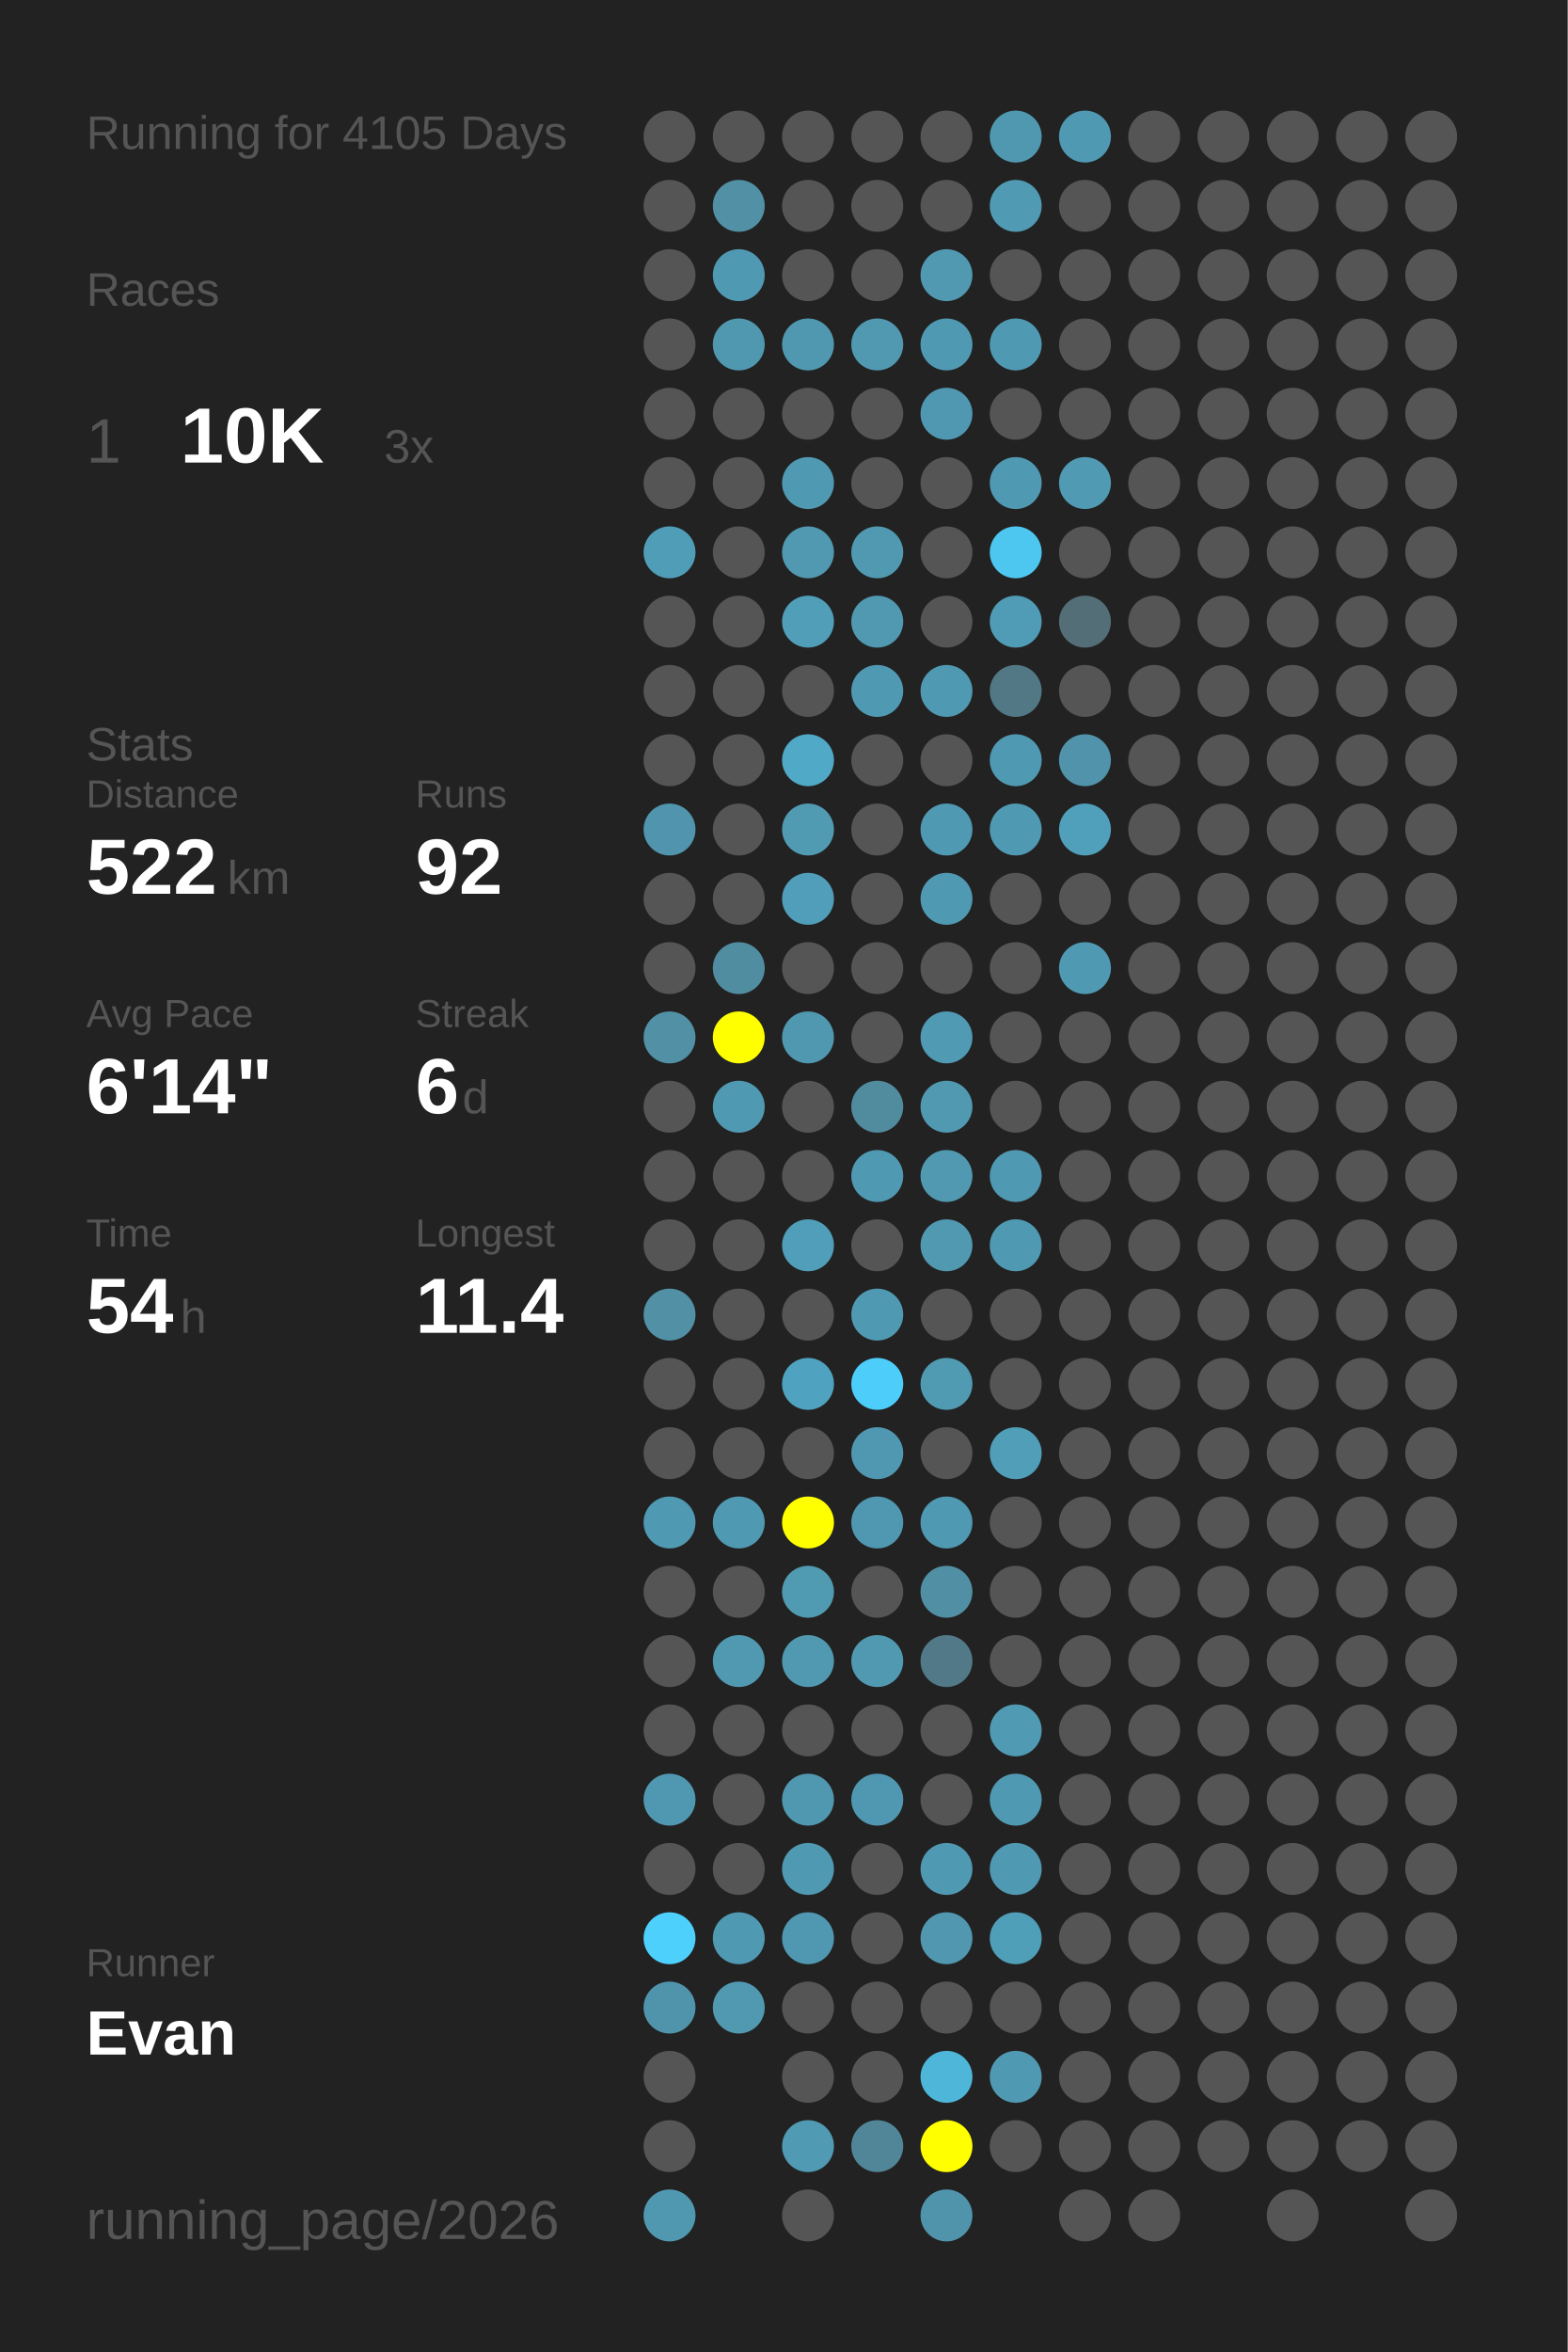
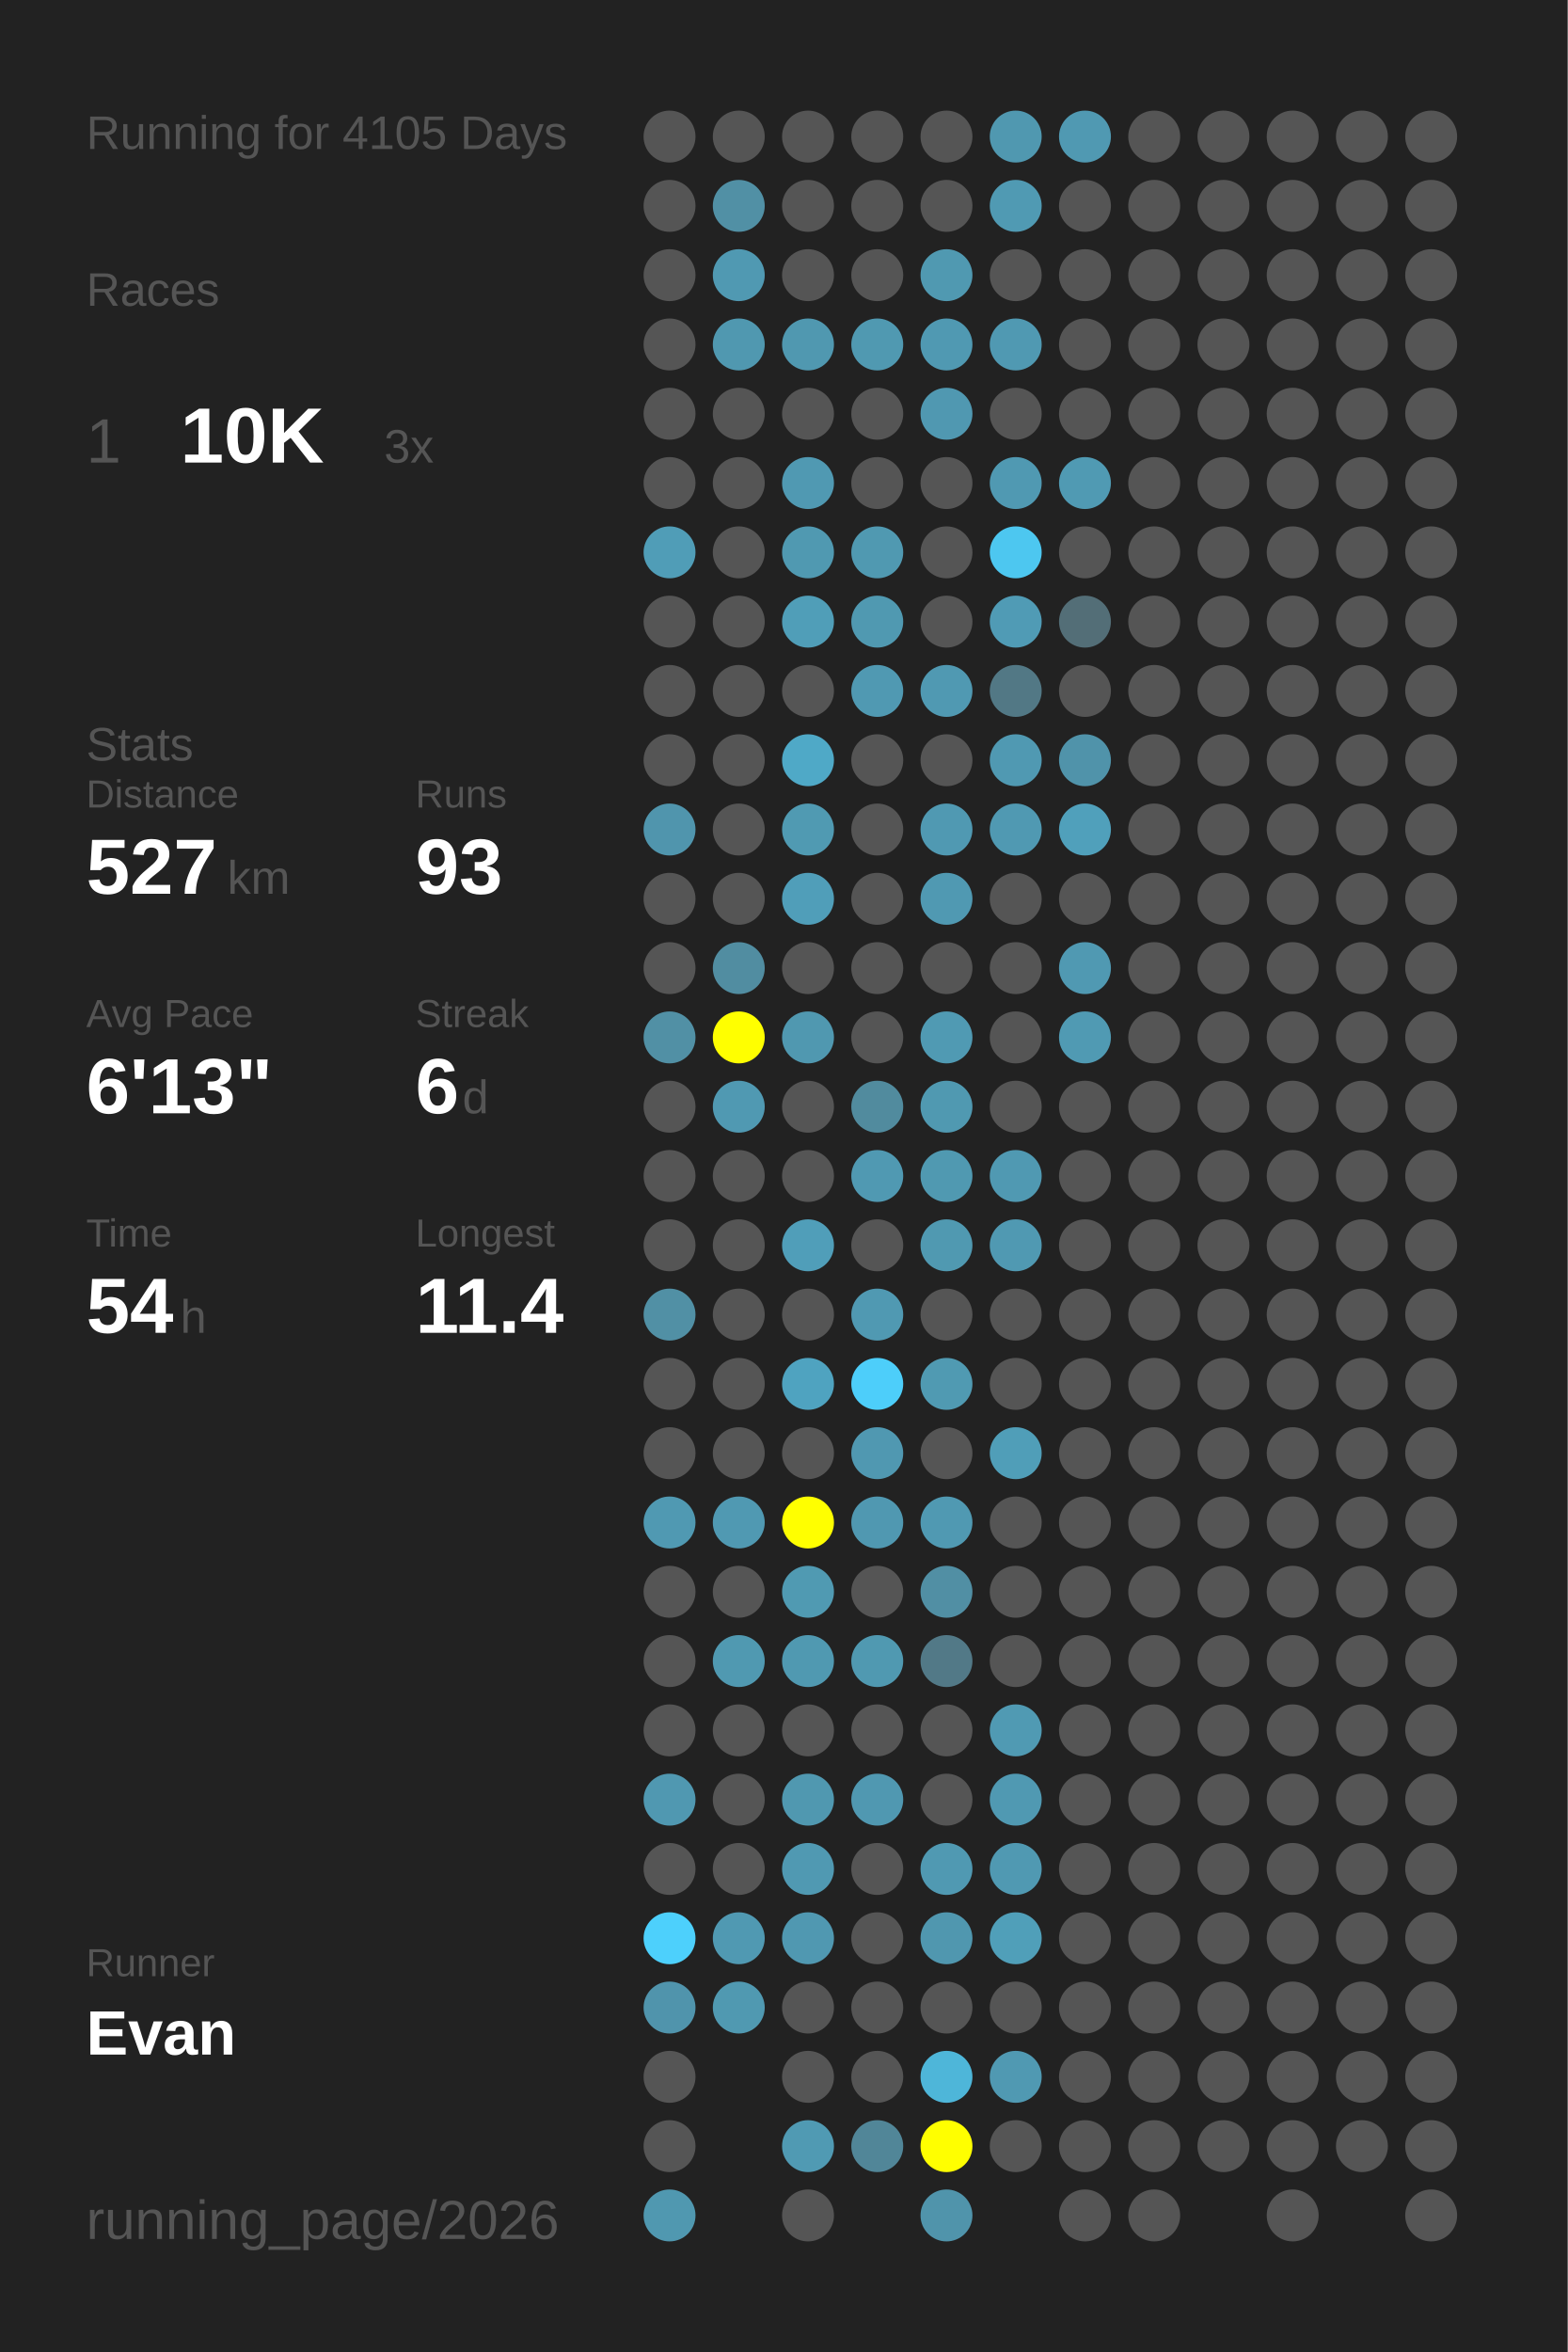
<svg xmlns="http://www.w3.org/2000/svg" baseProfile="full" height="300mm" version="1.1" viewBox="0,0,200,300" width="200mm">
  <defs />
  <rect fill="#222222" height="300" width="200" x="0" y="0" />
  <text fill="#555555" style="font-size:6px; font-family:Arial;" x="11" y="19">Running for 4105 Days</text>
  <text fill="#555555" style="font-size:6px; font-family:Arial;" x="11" y="39">Races</text>
  <text fill="#555555" style="font-size:8px; font-family:Arial;" x="11" y="59">1</text>
  <text fill="#FFFFFF" style="font-size:10px; font-family:Arial; font-weight:bold;" x="23" y="59">10K</text>
  <text fill="#555555" style="font-size:6px; font-family:Arial;" x="49" y="59">3x</text>
  <text fill="#555555" style="font-size:6px; font-family:Arial;" x="11" y="97">Stats</text>
  <text fill="#555555" style="font-size:5px; font-family:Arial;" x="11" y="103">Distance</text>
-   <text fill="#FFFFFF" style="font-size:10px; font-family:Arial; font-weight:bold;" x="11" y="114">522</text>
+   <text fill="#FFFFFF" style="font-size:10px; font-family:Arial; font-weight:bold;" x="11" y="114">527</text>
  <text fill="#555555" style="font-size:6px; font-family:Arial;" x="29" y="114">km</text>
  <text fill="#555555" style="font-size:5px; font-family:Arial;" x="53" y="103">Runs</text>
-   <text fill="#FFFFFF" style="font-size:10px; font-family:Arial; font-weight:bold;" x="53" y="114">92</text>
+   <text fill="#FFFFFF" style="font-size:10px; font-family:Arial; font-weight:bold;" x="53" y="114">93</text>
  <text fill="#555555" style="font-size:5px; font-family:Arial;" x="11" y="131">Avg Pace</text>
-   <text fill="#FFFFFF" style="font-size:10px; font-family:Arial; font-weight:bold;" x="11" y="142">6'14"</text>
+   <text fill="#FFFFFF" style="font-size:10px; font-family:Arial; font-weight:bold;" x="11" y="142">6'13"</text>
  <text fill="#555555" style="font-size:5px; font-family:Arial;" x="53" y="131">Streak</text>
  <text fill="#FFFFFF" style="font-size:10px; font-family:Arial; font-weight:bold;" x="53" y="142">6</text>
  <text fill="#555555" style="font-size:6px; font-family:Arial;" x="59" y="142">d</text>
  <text fill="#555555" style="font-size:5px; font-family:Arial;" x="11" y="159">Time</text>
  <text fill="#FFFFFF" style="font-size:10px; font-family:Arial; font-weight:bold;" x="11" y="170">54</text>
  <text fill="#555555" style="font-size:6px; font-family:Arial;" x="23" y="170">h</text>
  <text fill="#555555" style="font-size:5px; font-family:Arial;" x="53" y="159">Longest</text>
  <text fill="#FFFFFF" style="font-size:10px; font-family:Arial; font-weight:bold;" x="53" y="170">11.4</text>
  <text fill="#555555" style="font-size:5px; font-family:Arial;" x="11" y="252.065">Runner</text>
  <text fill="#FFFFFF" style="font-size:8px; font-family:Arial; font-weight:bold;" x="11" y="262.065">Evan</text>
  <text fill="#555555" style="font-size:7px; font-family:Arial;" x="11" y="285.581">running_page/2026</text>
  <circle cx="85.417" cy="17.419" fill="#555555" r="3.312" />
  <circle cx="85.417" cy="26.258" fill="#555555" r="3.312" />
  <circle cx="85.417" cy="35.097" fill="#555555" r="3.312" />
  <circle cx="85.417" cy="43.935" fill="#555555" r="3.312" />
  <circle cx="85.417" cy="52.774" fill="#555555" r="3.312" />
  <circle cx="85.417" cy="61.613" fill="#555555" r="3.312" />
  <circle cx="85.417" cy="70.452" fill="#509db7" r="3.312" />
  <circle cx="85.417" cy="79.29" fill="#555555" r="3.312" />
  <circle cx="85.417" cy="88.129" fill="#555555" r="3.312" />
  <circle cx="85.417" cy="96.968" fill="#555555" r="3.312" />
  <circle cx="85.417" cy="105.806" fill="#5095ad" r="3.312" />
  <circle cx="85.417" cy="114.645" fill="#555555" r="3.312" />
  <circle cx="85.417" cy="123.484" fill="#555555" r="3.312" />
  <circle cx="85.417" cy="132.323" fill="#5190a5" r="3.312" />
  <circle cx="85.417" cy="141.161" fill="#555555" r="3.312" />
  <circle cx="85.417" cy="150" fill="#555555" r="3.312" />
  <circle cx="85.417" cy="158.839" fill="#555555" r="3.312" />
  <circle cx="85.417" cy="167.677" fill="#5190a5" r="3.312" />
  <circle cx="85.417" cy="176.516" fill="#555555" r="3.312" />
  <circle cx="85.417" cy="185.355" fill="#555555" r="3.312" />
  <circle cx="85.417" cy="194.194" fill="#5099b2" r="3.312" />
  <circle cx="85.417" cy="203.032" fill="#555555" r="3.312" />
  <circle cx="85.417" cy="211.871" fill="#555555" r="3.312" />
  <circle cx="85.417" cy="220.71" fill="#555555" r="3.312" />
  <circle cx="85.417" cy="229.548" fill="#5098b1" r="3.312" />
  <circle cx="85.417" cy="238.387" fill="#555555" r="3.312" />
  <circle cx="85.417" cy="247.226" fill="#4dd0fc" r="3.312" />
  <circle cx="85.417" cy="256.065" fill="#5094ac" r="3.312" />
  <circle cx="85.417" cy="264.903" fill="#555555" r="3.312" />
  <circle cx="85.417" cy="273.742" fill="#555555" r="3.312" />
  <circle cx="85.417" cy="282.581" fill="#5098b0" r="3.312" />
  <circle cx="94.25" cy="17.419" fill="#555555" r="3.312" />
  <circle cx="94.25" cy="26.258" fill="#5190a5" r="3.312" />
  <circle cx="94.25" cy="35.097" fill="#5099b2" r="3.312" />
  <circle cx="94.25" cy="43.935" fill="#5098b0" r="3.312" />
  <circle cx="94.25" cy="52.774" fill="#555555" r="3.312" />
  <circle cx="94.25" cy="61.613" fill="#555555" r="3.312" />
  <circle cx="94.25" cy="70.452" fill="#555555" r="3.312" />
  <circle cx="94.25" cy="79.29" fill="#555555" r="3.312" />
  <circle cx="94.25" cy="88.129" fill="#555555" r="3.312" />
  <circle cx="94.25" cy="96.968" fill="#555555" r="3.312" />
  <circle cx="94.25" cy="105.806" fill="#555555" r="3.312" />
  <circle cx="94.25" cy="114.645" fill="#555555" r="3.312" />
  <circle cx="94.25" cy="123.484" fill="#518da1" r="3.312" />
  <circle cx="94.25" cy="132.323" fill="#FFFF00" r="3.312" />
  <circle cx="94.25" cy="141.161" fill="#5099b2" r="3.312" />
  <circle cx="94.25" cy="150" fill="#555555" r="3.312" />
  <circle cx="94.25" cy="158.839" fill="#555555" r="3.312" />
  <circle cx="94.25" cy="167.677" fill="#555555" r="3.312" />
  <circle cx="94.25" cy="176.516" fill="#555555" r="3.312" />
  <circle cx="94.25" cy="185.355" fill="#555555" r="3.312" />
  <circle cx="94.25" cy="194.194" fill="#5099b2" r="3.312" />
  <circle cx="94.25" cy="203.032" fill="#555555" r="3.312" />
  <circle cx="94.25" cy="211.871" fill="#5099b1" r="3.312" />
  <circle cx="94.25" cy="220.71" fill="#555555" r="3.312" />
  <circle cx="94.25" cy="229.548" fill="#555555" r="3.312" />
  <circle cx="94.25" cy="238.387" fill="#555555" r="3.312" />
  <circle cx="94.25" cy="247.226" fill="#5099b2" r="3.312" />
  <circle cx="94.25" cy="256.065" fill="#5099b1" r="3.312" />
  <circle cx="103.083" cy="17.419" fill="#555555" r="3.312" />
  <circle cx="103.083" cy="26.258" fill="#555555" r="3.312" />
  <circle cx="103.083" cy="35.097" fill="#555555" r="3.312" />
  <circle cx="103.083" cy="43.935" fill="#5098b0" r="3.312" />
  <circle cx="103.083" cy="52.774" fill="#555555" r="3.312" />
  <circle cx="103.083" cy="61.613" fill="#5099b2" r="3.312" />
  <circle cx="103.083" cy="70.452" fill="#5099b1" r="3.312" />
  <circle cx="103.083" cy="79.29" fill="#509eb8" r="3.312" />
  <circle cx="103.083" cy="88.129" fill="#555555" r="3.312" />
  <circle cx="103.083" cy="96.968" fill="#4fa9c7" r="3.312" />
  <circle cx="103.083" cy="105.806" fill="#509ab2" r="3.312" />
  <circle cx="103.083" cy="114.645" fill="#509eb9" r="3.312" />
  <circle cx="103.083" cy="123.484" fill="#555555" r="3.312" />
  <circle cx="103.083" cy="132.323" fill="#5098b0" r="3.312" />
  <circle cx="103.083" cy="141.161" fill="#555555" r="3.312" />
  <circle cx="103.083" cy="150" fill="#555555" r="3.312" />
  <circle cx="103.083" cy="158.839" fill="#509eb9" r="3.312" />
  <circle cx="103.083" cy="167.677" fill="#555555" r="3.312" />
  <circle cx="103.083" cy="176.516" fill="#4fa3c0" r="3.312" />
  <circle cx="103.083" cy="185.355" fill="#555555" r="3.312" />
  <circle cx="103.083" cy="194.194" fill="#FFFF00" r="3.312" />
  <circle cx="103.083" cy="203.032" fill="#509ab2" r="3.312" />
  <circle cx="103.083" cy="211.871" fill="#5099b1" r="3.312" />
  <circle cx="103.083" cy="220.71" fill="#555555" r="3.312" />
  <circle cx="103.083" cy="229.548" fill="#5098b0" r="3.312" />
  <circle cx="103.083" cy="238.387" fill="#5099b2" r="3.312" />
  <circle cx="103.083" cy="247.226" fill="#5098b1" r="3.312" />
  <circle cx="103.083" cy="256.065" fill="#555555" r="3.312" />
  <circle cx="103.083" cy="264.903" fill="#555555" r="3.312" />
  <circle cx="103.083" cy="273.742" fill="#509ab3" r="3.312" />
  <circle cx="103.083" cy="282.581" fill="#555555" r="3.312" />
  <circle cx="111.917" cy="17.419" fill="#555555" r="3.312" />
  <circle cx="111.917" cy="26.258" fill="#555555" r="3.312" />
  <circle cx="111.917" cy="35.097" fill="#555555" r="3.312" />
  <circle cx="111.917" cy="43.935" fill="#5099b1" r="3.312" />
  <circle cx="111.917" cy="52.774" fill="#555555" r="3.312" />
  <circle cx="111.917" cy="61.613" fill="#555555" r="3.312" />
  <circle cx="111.917" cy="70.452" fill="#5099b1" r="3.312" />
  <circle cx="111.917" cy="79.29" fill="#5099b1" r="3.312" />
  <circle cx="111.917" cy="88.129" fill="#5099b2" r="3.312" />
  <circle cx="111.917" cy="96.968" fill="#555555" r="3.312" />
  <circle cx="111.917" cy="105.806" fill="#555555" r="3.312" />
  <circle cx="111.917" cy="114.645" fill="#555555" r="3.312" />
  <circle cx="111.917" cy="123.484" fill="#555555" r="3.312" />
  <circle cx="111.917" cy="132.323" fill="#555555" r="3.312" />
  <circle cx="111.917" cy="141.161" fill="#518b9e" r="3.312" />
  <circle cx="111.917" cy="150" fill="#5099b2" r="3.312" />
  <circle cx="111.917" cy="158.839" fill="#555555" r="3.312" />
  <circle cx="111.917" cy="167.677" fill="#5099b2" r="3.312" />
  <circle cx="111.917" cy="176.516" fill="#4dcefa" r="3.312" />
  <circle cx="111.917" cy="185.355" fill="#5098b1" r="3.312" />
  <circle cx="111.917" cy="194.194" fill="#5098b1" r="3.312" />
  <circle cx="111.917" cy="203.032" fill="#555555" r="3.312" />
  <circle cx="111.917" cy="211.871" fill="#5099b1" r="3.312" />
  <circle cx="111.917" cy="220.71" fill="#555555" r="3.312" />
  <circle cx="111.917" cy="229.548" fill="#5098b1" r="3.312" />
  <circle cx="111.917" cy="238.387" fill="#555555" r="3.312" />
  <circle cx="111.917" cy="247.226" fill="#555555" r="3.312" />
  <circle cx="111.917" cy="256.065" fill="#555555" r="3.312" />
  <circle cx="111.917" cy="264.903" fill="#555555" r="3.312" />
  <circle cx="111.917" cy="273.742" fill="#518698" r="3.312" />
  <circle cx="120.75" cy="17.419" fill="#555555" r="3.312" />
  <circle cx="120.75" cy="26.258" fill="#555555" r="3.312" />
  <circle cx="120.75" cy="35.097" fill="#5099b1" r="3.312" />
  <circle cx="120.75" cy="43.935" fill="#5099b2" r="3.312" />
  <circle cx="120.75" cy="52.774" fill="#5098b1" r="3.312" />
  <circle cx="120.75" cy="61.613" fill="#555555" r="3.312" />
  <circle cx="120.75" cy="70.452" fill="#555555" r="3.312" />
  <circle cx="120.75" cy="79.29" fill="#555555" r="3.312" />
  <circle cx="120.75" cy="88.129" fill="#5099b2" r="3.312" />
  <circle cx="120.75" cy="96.968" fill="#555555" r="3.312" />
  <circle cx="120.75" cy="105.806" fill="#5099b2" r="3.312" />
  <circle cx="120.75" cy="114.645" fill="#5099b2" r="3.312" />
  <circle cx="120.75" cy="123.484" fill="#555555" r="3.312" />
  <circle cx="120.75" cy="132.323" fill="#509ab3" r="3.312" />
  <circle cx="120.75" cy="141.161" fill="#5099b1" r="3.312" />
  <circle cx="120.75" cy="150" fill="#5099b1" r="3.312" />
  <circle cx="120.75" cy="158.839" fill="#5099b1" r="3.312" />
  <circle cx="120.75" cy="167.677" fill="#555555" r="3.312" />
  <circle cx="120.75" cy="176.516" fill="#509ab2" r="3.312" />
  <circle cx="120.75" cy="185.355" fill="#555555" r="3.312" />
  <circle cx="120.75" cy="194.194" fill="#5099b2" r="3.312" />
  <circle cx="120.75" cy="203.032" fill="#518fa4" r="3.312" />
  <circle cx="120.75" cy="211.871" fill="#527987" r="3.312" />
  <circle cx="120.75" cy="220.71" fill="#555555" r="3.312" />
  <circle cx="120.75" cy="229.548" fill="#555555" r="3.312" />
  <circle cx="120.75" cy="238.387" fill="#5099b2" r="3.312" />
  <circle cx="120.75" cy="247.226" fill="#5097af" r="3.312" />
  <circle cx="120.75" cy="256.065" fill="#555555" r="3.312" />
  <circle cx="120.75" cy="264.903" fill="#4eb6d9" r="3.312" />
  <circle cx="120.75" cy="273.742" fill="#FFFF00" r="3.312" />
  <circle cx="120.75" cy="282.581" fill="#5094ab" r="3.312" />
  <circle cx="129.583" cy="17.419" fill="#5098b0" r="3.312" />
  <circle cx="129.583" cy="26.258" fill="#509ab3" r="3.312" />
  <circle cx="129.583" cy="35.097" fill="#555555" r="3.312" />
  <circle cx="129.583" cy="43.935" fill="#5099b2" r="3.312" />
  <circle cx="129.583" cy="52.774" fill="#555555" r="3.312" />
  <circle cx="129.583" cy="61.613" fill="#5099b2" r="3.312" />
  <circle cx="129.583" cy="70.452" fill="#4dc7f0" r="3.312" />
  <circle cx="129.583" cy="79.29" fill="#509bb5" r="3.312" />
  <circle cx="129.583" cy="88.129" fill="#527885" r="3.312" />
  <circle cx="129.583" cy="96.968" fill="#5099b2" r="3.312" />
  <circle cx="129.583" cy="105.806" fill="#5099b2" r="3.312" />
  <circle cx="129.583" cy="114.645" fill="#555555" r="3.312" />
  <circle cx="129.583" cy="123.484" fill="#555555" r="3.312" />
  <circle cx="129.583" cy="132.323" fill="#555555" r="3.312" />
  <circle cx="129.583" cy="141.161" fill="#555555" r="3.312" />
  <circle cx="129.583" cy="150" fill="#5099b2" r="3.312" />
  <circle cx="129.583" cy="158.839" fill="#5099b2" r="3.312" />
  <circle cx="129.583" cy="167.677" fill="#555555" r="3.312" />
  <circle cx="129.583" cy="176.516" fill="#555555" r="3.312" />
  <circle cx="129.583" cy="185.355" fill="#509eb8" r="3.312" />
  <circle cx="129.583" cy="194.194" fill="#555555" r="3.312" />
  <circle cx="129.583" cy="203.032" fill="#555555" r="3.312" />
  <circle cx="129.583" cy="211.871" fill="#555555" r="3.312" />
  <circle cx="129.583" cy="220.71" fill="#509ab3" r="3.312" />
  <circle cx="129.583" cy="229.548" fill="#5099b2" r="3.312" />
  <circle cx="129.583" cy="238.387" fill="#5099b2" r="3.312" />
  <circle cx="129.583" cy="247.226" fill="#509fb9" r="3.312" />
  <circle cx="129.583" cy="256.065" fill="#555555" r="3.312" />
  <circle cx="129.583" cy="264.903" fill="#5099b2" r="3.312" />
  <circle cx="129.583" cy="273.742" fill="#555555" r="3.312" />
  <circle cx="138.417" cy="17.419" fill="#5099b2" r="3.312" />
  <circle cx="138.417" cy="26.258" fill="#555555" r="3.312" />
  <circle cx="138.417" cy="35.097" fill="#555555" r="3.312" />
  <circle cx="138.417" cy="43.935" fill="#555555" r="3.312" />
  <circle cx="138.417" cy="52.774" fill="#555555" r="3.312" />
  <circle cx="138.417" cy="61.613" fill="#509ab3" r="3.312" />
  <circle cx="138.417" cy="70.452" fill="#555555" r="3.312" />
  <circle cx="138.417" cy="79.29" fill="#536e77" r="3.312" />
  <circle cx="138.417" cy="88.129" fill="#555555" r="3.312" />
  <circle cx="138.417" cy="96.968" fill="#5093aa" r="3.312" />
  <circle cx="138.417" cy="105.806" fill="#50a0bb" r="3.312" />
  <circle cx="138.417" cy="114.645" fill="#555555" r="3.312" />
  <circle cx="138.417" cy="123.484" fill="#5099b2" r="3.312" />
-   <circle cx="138.417" cy="132.323" fill="#555555" r="3.312" />
+   <circle cx="138.417" cy="132.323" fill="#509ab3" r="3.312" />
  <circle cx="138.417" cy="141.161" fill="#555555" r="3.312" />
  <circle cx="138.417" cy="150" fill="#555555" r="3.312" />
  <circle cx="138.417" cy="158.839" fill="#555555" r="3.312" />
  <circle cx="138.417" cy="167.677" fill="#555555" r="3.312" />
  <circle cx="138.417" cy="176.516" fill="#555555" r="3.312" />
  <circle cx="138.417" cy="185.355" fill="#555555" r="3.312" />
  <circle cx="138.417" cy="194.194" fill="#555555" r="3.312" />
  <circle cx="138.417" cy="203.032" fill="#555555" r="3.312" />
  <circle cx="138.417" cy="211.871" fill="#555555" r="3.312" />
  <circle cx="138.417" cy="220.71" fill="#555555" r="3.312" />
  <circle cx="138.417" cy="229.548" fill="#555555" r="3.312" />
  <circle cx="138.417" cy="238.387" fill="#555555" r="3.312" />
  <circle cx="138.417" cy="247.226" fill="#555555" r="3.312" />
  <circle cx="138.417" cy="256.065" fill="#555555" r="3.312" />
  <circle cx="138.417" cy="264.903" fill="#555555" r="3.312" />
  <circle cx="138.417" cy="273.742" fill="#555555" r="3.312" />
  <circle cx="138.417" cy="282.581" fill="#555555" r="3.312" />
  <circle cx="147.25" cy="17.419" fill="#555555" r="3.312" />
  <circle cx="147.25" cy="26.258" fill="#555555" r="3.312" />
  <circle cx="147.25" cy="35.097" fill="#555555" r="3.312" />
  <circle cx="147.25" cy="43.935" fill="#555555" r="3.312" />
  <circle cx="147.25" cy="52.774" fill="#555555" r="3.312" />
  <circle cx="147.25" cy="61.613" fill="#555555" r="3.312" />
  <circle cx="147.25" cy="70.452" fill="#555555" r="3.312" />
  <circle cx="147.25" cy="79.29" fill="#555555" r="3.312" />
  <circle cx="147.25" cy="88.129" fill="#555555" r="3.312" />
  <circle cx="147.25" cy="96.968" fill="#555555" r="3.312" />
  <circle cx="147.25" cy="105.806" fill="#555555" r="3.312" />
  <circle cx="147.25" cy="114.645" fill="#555555" r="3.312" />
  <circle cx="147.25" cy="123.484" fill="#555555" r="3.312" />
  <circle cx="147.25" cy="132.323" fill="#555555" r="3.312" />
  <circle cx="147.25" cy="141.161" fill="#555555" r="3.312" />
  <circle cx="147.25" cy="150" fill="#555555" r="3.312" />
  <circle cx="147.25" cy="158.839" fill="#555555" r="3.312" />
  <circle cx="147.25" cy="167.677" fill="#555555" r="3.312" />
  <circle cx="147.25" cy="176.516" fill="#555555" r="3.312" />
  <circle cx="147.25" cy="185.355" fill="#555555" r="3.312" />
  <circle cx="147.25" cy="194.194" fill="#555555" r="3.312" />
  <circle cx="147.25" cy="203.032" fill="#555555" r="3.312" />
  <circle cx="147.25" cy="211.871" fill="#555555" r="3.312" />
  <circle cx="147.25" cy="220.71" fill="#555555" r="3.312" />
  <circle cx="147.25" cy="229.548" fill="#555555" r="3.312" />
  <circle cx="147.25" cy="238.387" fill="#555555" r="3.312" />
  <circle cx="147.25" cy="247.226" fill="#555555" r="3.312" />
  <circle cx="147.25" cy="256.065" fill="#555555" r="3.312" />
  <circle cx="147.25" cy="264.903" fill="#555555" r="3.312" />
  <circle cx="147.25" cy="273.742" fill="#555555" r="3.312" />
  <circle cx="147.25" cy="282.581" fill="#555555" r="3.312" />
  <circle cx="156.083" cy="17.419" fill="#555555" r="3.312" />
  <circle cx="156.083" cy="26.258" fill="#555555" r="3.312" />
  <circle cx="156.083" cy="35.097" fill="#555555" r="3.312" />
  <circle cx="156.083" cy="43.935" fill="#555555" r="3.312" />
  <circle cx="156.083" cy="52.774" fill="#555555" r="3.312" />
  <circle cx="156.083" cy="61.613" fill="#555555" r="3.312" />
  <circle cx="156.083" cy="70.452" fill="#555555" r="3.312" />
  <circle cx="156.083" cy="79.29" fill="#555555" r="3.312" />
  <circle cx="156.083" cy="88.129" fill="#555555" r="3.312" />
  <circle cx="156.083" cy="96.968" fill="#555555" r="3.312" />
  <circle cx="156.083" cy="105.806" fill="#555555" r="3.312" />
  <circle cx="156.083" cy="114.645" fill="#555555" r="3.312" />
  <circle cx="156.083" cy="123.484" fill="#555555" r="3.312" />
  <circle cx="156.083" cy="132.323" fill="#555555" r="3.312" />
  <circle cx="156.083" cy="141.161" fill="#555555" r="3.312" />
  <circle cx="156.083" cy="150" fill="#555555" r="3.312" />
  <circle cx="156.083" cy="158.839" fill="#555555" r="3.312" />
  <circle cx="156.083" cy="167.677" fill="#555555" r="3.312" />
  <circle cx="156.083" cy="176.516" fill="#555555" r="3.312" />
  <circle cx="156.083" cy="185.355" fill="#555555" r="3.312" />
  <circle cx="156.083" cy="194.194" fill="#555555" r="3.312" />
  <circle cx="156.083" cy="203.032" fill="#555555" r="3.312" />
  <circle cx="156.083" cy="211.871" fill="#555555" r="3.312" />
  <circle cx="156.083" cy="220.71" fill="#555555" r="3.312" />
  <circle cx="156.083" cy="229.548" fill="#555555" r="3.312" />
  <circle cx="156.083" cy="238.387" fill="#555555" r="3.312" />
  <circle cx="156.083" cy="247.226" fill="#555555" r="3.312" />
  <circle cx="156.083" cy="256.065" fill="#555555" r="3.312" />
  <circle cx="156.083" cy="264.903" fill="#555555" r="3.312" />
  <circle cx="156.083" cy="273.742" fill="#555555" r="3.312" />
  <circle cx="164.917" cy="17.419" fill="#555555" r="3.312" />
  <circle cx="164.917" cy="26.258" fill="#555555" r="3.312" />
  <circle cx="164.917" cy="35.097" fill="#555555" r="3.312" />
  <circle cx="164.917" cy="43.935" fill="#555555" r="3.312" />
  <circle cx="164.917" cy="52.774" fill="#555555" r="3.312" />
  <circle cx="164.917" cy="61.613" fill="#555555" r="3.312" />
  <circle cx="164.917" cy="70.452" fill="#555555" r="3.312" />
  <circle cx="164.917" cy="79.29" fill="#555555" r="3.312" />
  <circle cx="164.917" cy="88.129" fill="#555555" r="3.312" />
  <circle cx="164.917" cy="96.968" fill="#555555" r="3.312" />
  <circle cx="164.917" cy="105.806" fill="#555555" r="3.312" />
  <circle cx="164.917" cy="114.645" fill="#555555" r="3.312" />
  <circle cx="164.917" cy="123.484" fill="#555555" r="3.312" />
  <circle cx="164.917" cy="132.323" fill="#555555" r="3.312" />
  <circle cx="164.917" cy="141.161" fill="#555555" r="3.312" />
  <circle cx="164.917" cy="150" fill="#555555" r="3.312" />
  <circle cx="164.917" cy="158.839" fill="#555555" r="3.312" />
  <circle cx="164.917" cy="167.677" fill="#555555" r="3.312" />
  <circle cx="164.917" cy="176.516" fill="#555555" r="3.312" />
  <circle cx="164.917" cy="185.355" fill="#555555" r="3.312" />
  <circle cx="164.917" cy="194.194" fill="#555555" r="3.312" />
  <circle cx="164.917" cy="203.032" fill="#555555" r="3.312" />
  <circle cx="164.917" cy="211.871" fill="#555555" r="3.312" />
  <circle cx="164.917" cy="220.71" fill="#555555" r="3.312" />
  <circle cx="164.917" cy="229.548" fill="#555555" r="3.312" />
  <circle cx="164.917" cy="238.387" fill="#555555" r="3.312" />
  <circle cx="164.917" cy="247.226" fill="#555555" r="3.312" />
  <circle cx="164.917" cy="256.065" fill="#555555" r="3.312" />
  <circle cx="164.917" cy="264.903" fill="#555555" r="3.312" />
  <circle cx="164.917" cy="273.742" fill="#555555" r="3.312" />
  <circle cx="164.917" cy="282.581" fill="#555555" r="3.312" />
  <circle cx="173.75" cy="17.419" fill="#555555" r="3.312" />
  <circle cx="173.75" cy="26.258" fill="#555555" r="3.312" />
  <circle cx="173.75" cy="35.097" fill="#555555" r="3.312" />
  <circle cx="173.75" cy="43.935" fill="#555555" r="3.312" />
  <circle cx="173.75" cy="52.774" fill="#555555" r="3.312" />
  <circle cx="173.75" cy="61.613" fill="#555555" r="3.312" />
  <circle cx="173.75" cy="70.452" fill="#555555" r="3.312" />
  <circle cx="173.75" cy="79.29" fill="#555555" r="3.312" />
  <circle cx="173.75" cy="88.129" fill="#555555" r="3.312" />
  <circle cx="173.75" cy="96.968" fill="#555555" r="3.312" />
  <circle cx="173.75" cy="105.806" fill="#555555" r="3.312" />
  <circle cx="173.75" cy="114.645" fill="#555555" r="3.312" />
  <circle cx="173.75" cy="123.484" fill="#555555" r="3.312" />
  <circle cx="173.75" cy="132.323" fill="#555555" r="3.312" />
  <circle cx="173.75" cy="141.161" fill="#555555" r="3.312" />
  <circle cx="173.75" cy="150" fill="#555555" r="3.312" />
  <circle cx="173.75" cy="158.839" fill="#555555" r="3.312" />
  <circle cx="173.75" cy="167.677" fill="#555555" r="3.312" />
  <circle cx="173.75" cy="176.516" fill="#555555" r="3.312" />
  <circle cx="173.75" cy="185.355" fill="#555555" r="3.312" />
  <circle cx="173.75" cy="194.194" fill="#555555" r="3.312" />
  <circle cx="173.75" cy="203.032" fill="#555555" r="3.312" />
  <circle cx="173.75" cy="211.871" fill="#555555" r="3.312" />
  <circle cx="173.75" cy="220.71" fill="#555555" r="3.312" />
  <circle cx="173.75" cy="229.548" fill="#555555" r="3.312" />
  <circle cx="173.75" cy="238.387" fill="#555555" r="3.312" />
  <circle cx="173.75" cy="247.226" fill="#555555" r="3.312" />
  <circle cx="173.75" cy="256.065" fill="#555555" r="3.312" />
  <circle cx="173.75" cy="264.903" fill="#555555" r="3.312" />
  <circle cx="173.75" cy="273.742" fill="#555555" r="3.312" />
  <circle cx="182.583" cy="17.419" fill="#555555" r="3.312" />
  <circle cx="182.583" cy="26.258" fill="#555555" r="3.312" />
  <circle cx="182.583" cy="35.097" fill="#555555" r="3.312" />
  <circle cx="182.583" cy="43.935" fill="#555555" r="3.312" />
  <circle cx="182.583" cy="52.774" fill="#555555" r="3.312" />
  <circle cx="182.583" cy="61.613" fill="#555555" r="3.312" />
  <circle cx="182.583" cy="70.452" fill="#555555" r="3.312" />
  <circle cx="182.583" cy="79.29" fill="#555555" r="3.312" />
  <circle cx="182.583" cy="88.129" fill="#555555" r="3.312" />
  <circle cx="182.583" cy="96.968" fill="#555555" r="3.312" />
  <circle cx="182.583" cy="105.806" fill="#555555" r="3.312" />
  <circle cx="182.583" cy="114.645" fill="#555555" r="3.312" />
  <circle cx="182.583" cy="123.484" fill="#555555" r="3.312" />
  <circle cx="182.583" cy="132.323" fill="#555555" r="3.312" />
  <circle cx="182.583" cy="141.161" fill="#555555" r="3.312" />
  <circle cx="182.583" cy="150" fill="#555555" r="3.312" />
  <circle cx="182.583" cy="158.839" fill="#555555" r="3.312" />
  <circle cx="182.583" cy="167.677" fill="#555555" r="3.312" />
  <circle cx="182.583" cy="176.516" fill="#555555" r="3.312" />
  <circle cx="182.583" cy="185.355" fill="#555555" r="3.312" />
  <circle cx="182.583" cy="194.194" fill="#555555" r="3.312" />
  <circle cx="182.583" cy="203.032" fill="#555555" r="3.312" />
  <circle cx="182.583" cy="211.871" fill="#555555" r="3.312" />
  <circle cx="182.583" cy="220.71" fill="#555555" r="3.312" />
  <circle cx="182.583" cy="229.548" fill="#555555" r="3.312" />
  <circle cx="182.583" cy="238.387" fill="#555555" r="3.312" />
  <circle cx="182.583" cy="247.226" fill="#555555" r="3.312" />
  <circle cx="182.583" cy="256.065" fill="#555555" r="3.312" />
  <circle cx="182.583" cy="264.903" fill="#555555" r="3.312" />
  <circle cx="182.583" cy="273.742" fill="#555555" r="3.312" />
  <circle cx="182.583" cy="282.581" fill="#555555" r="3.312" />
</svg>
